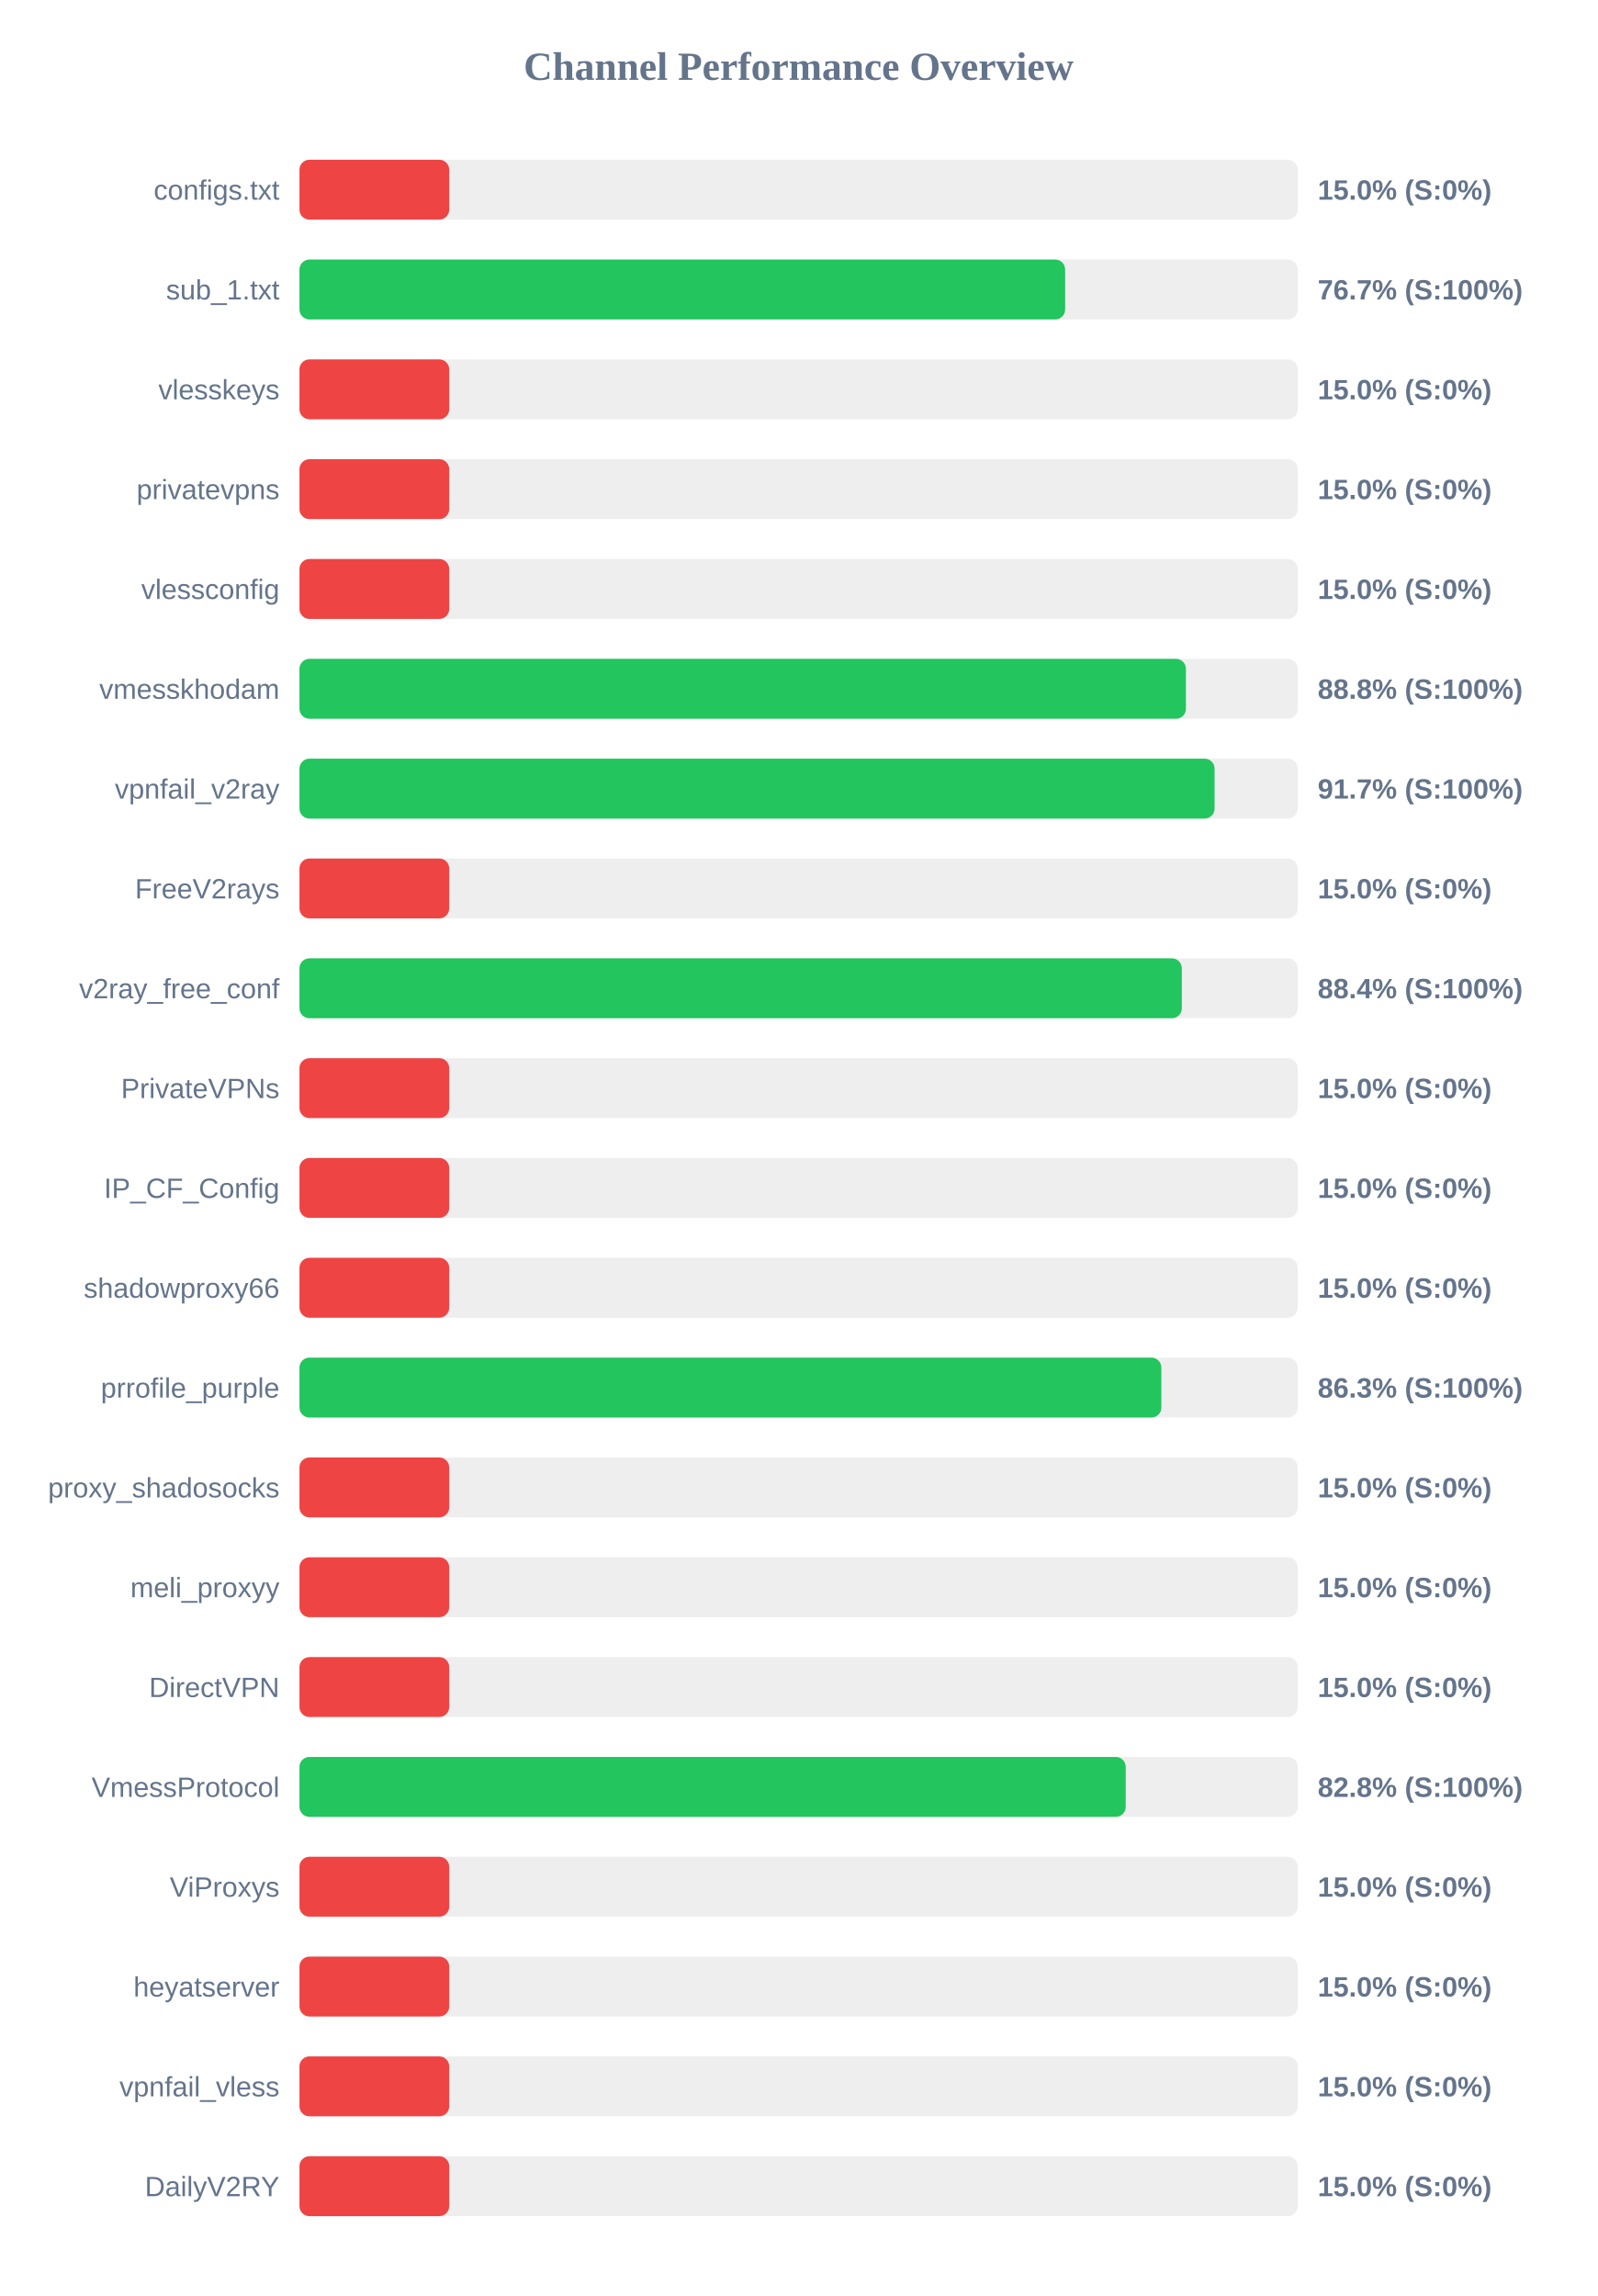
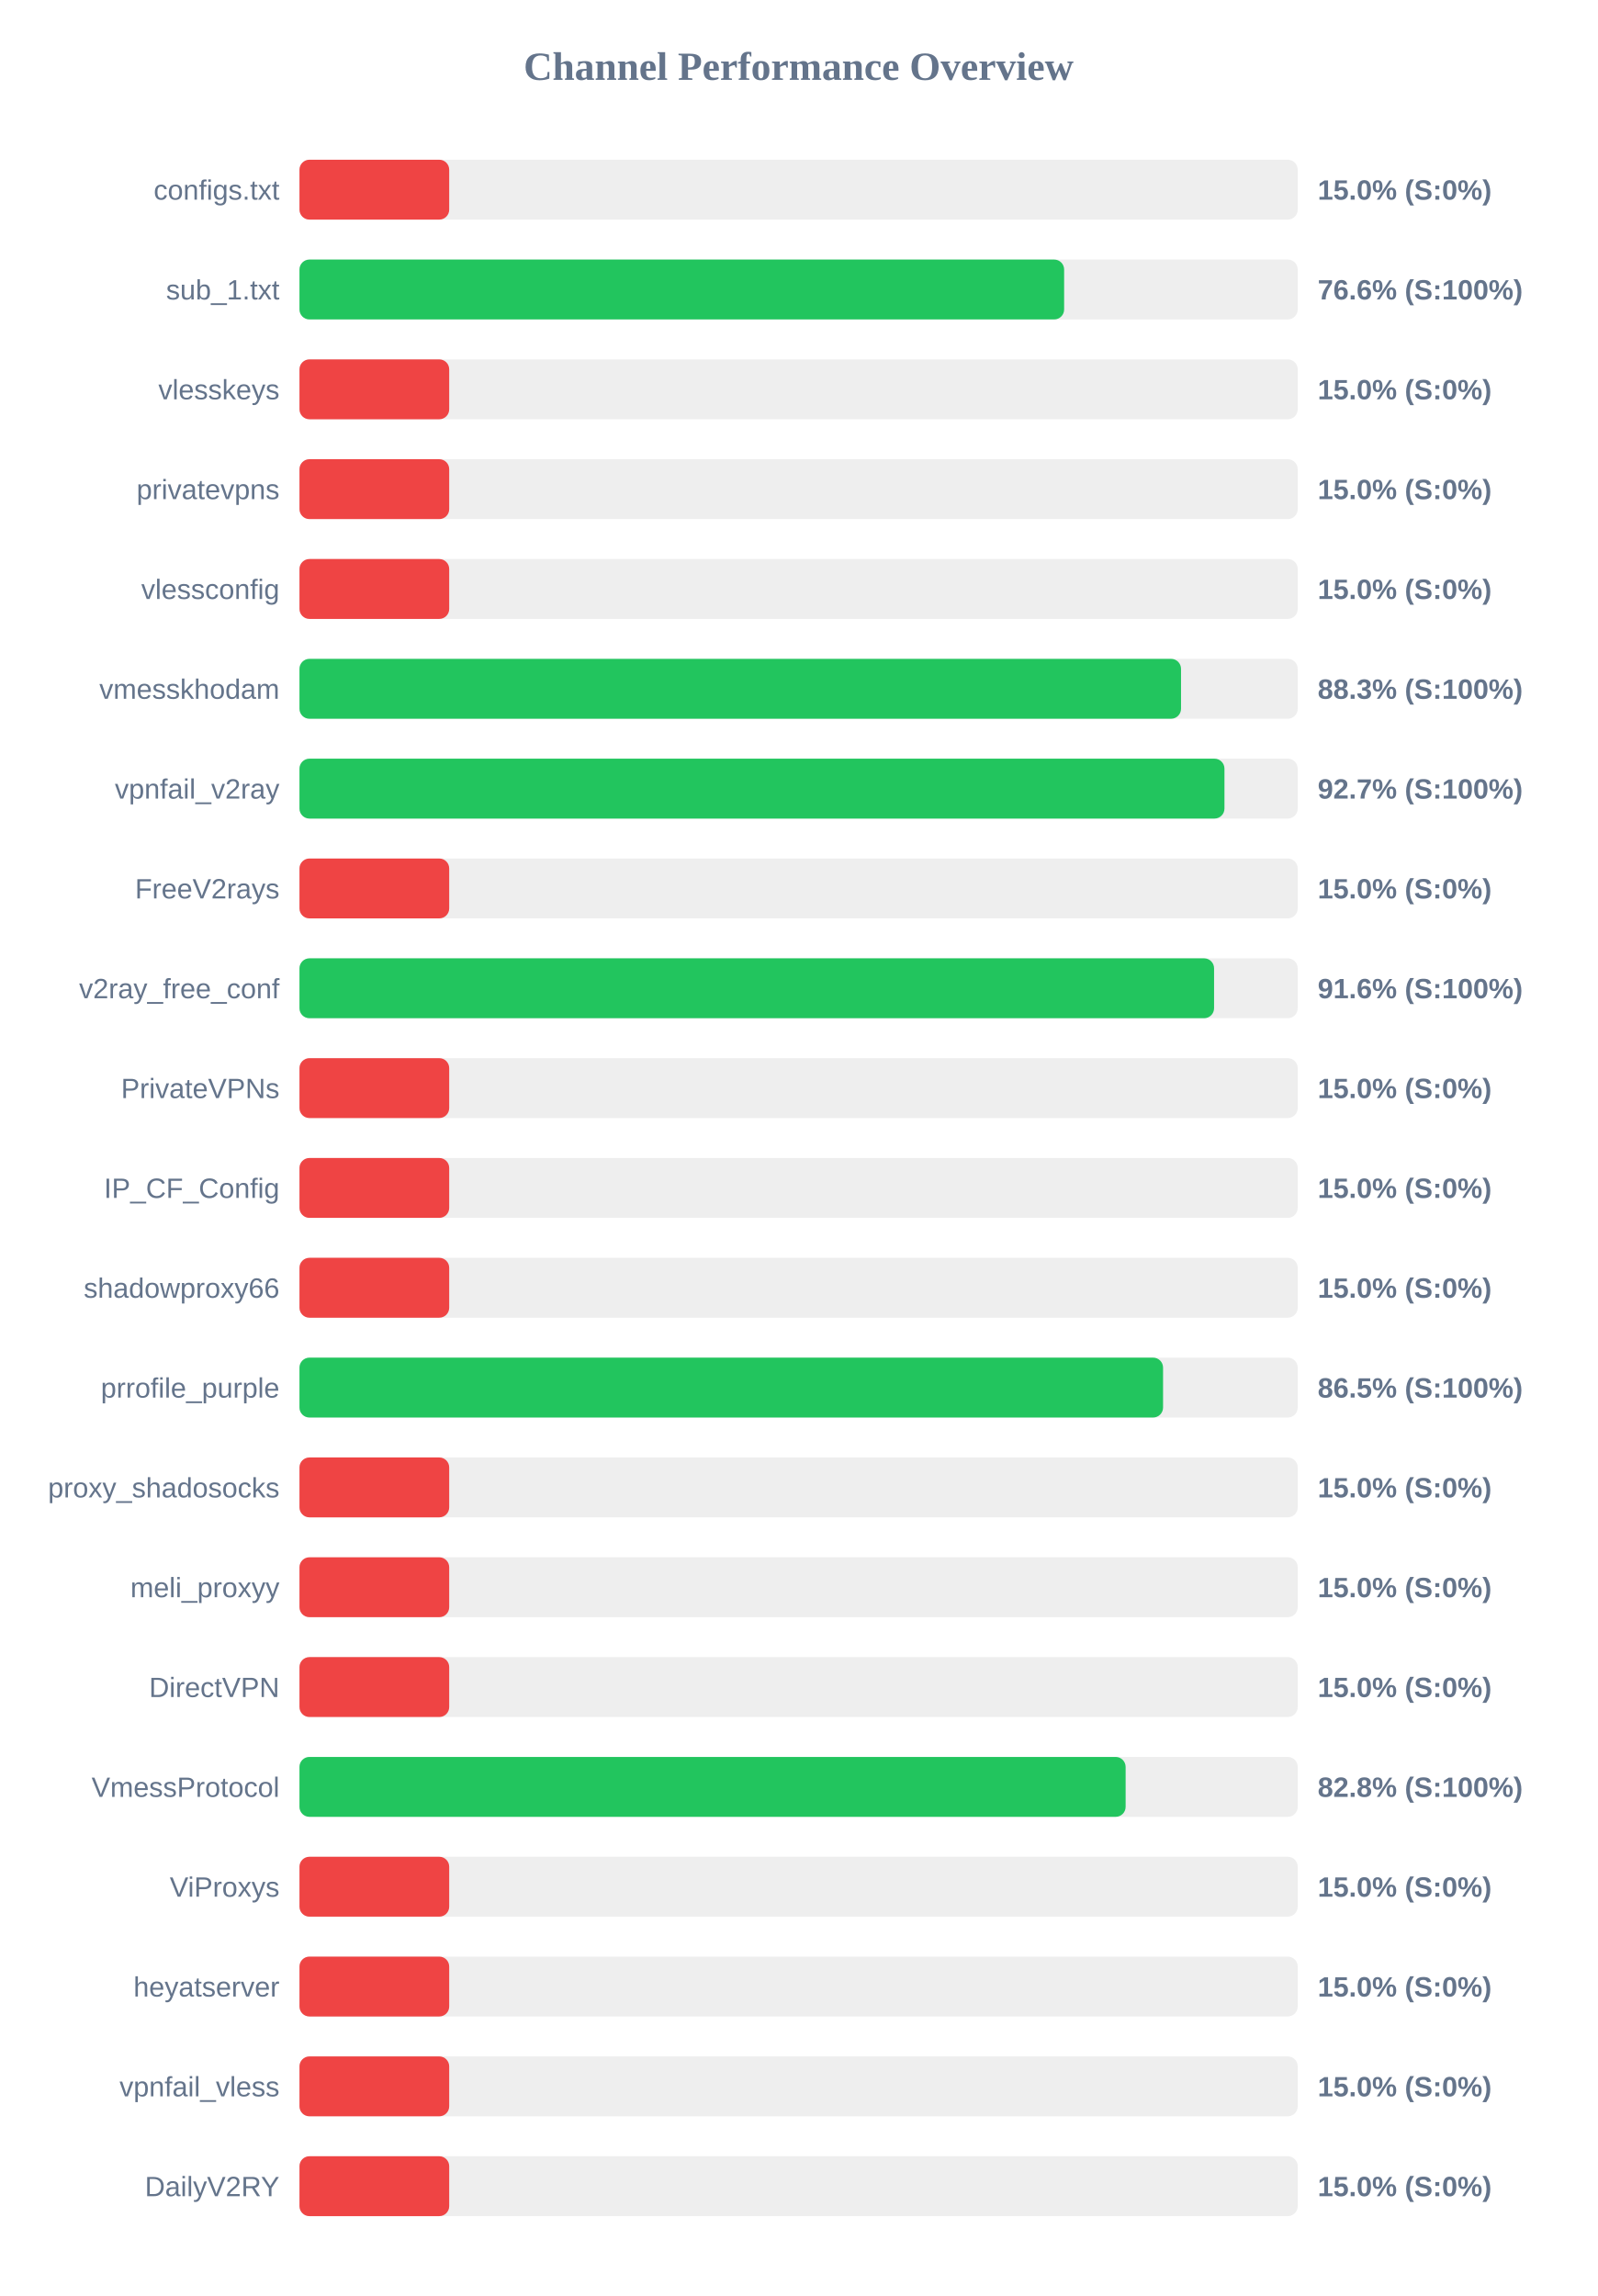
<svg xmlns="http://www.w3.org/2000/svg" width="800" height="1150" version="1.1">
  <style>
        .row { font: 14px Arial; fill: #64748b; }
        .score { font: bold 14px Arial; fill: #64748b; }
    </style>
  <text x="400" y="40" text-anchor="middle" font-size="20px" font-weight="bold" fill="#64748b">Channel Performance Overview</text>
  <rect x="150" y="80" width="500" height="30" fill="#eee" rx="5" />
  <rect x="150" y="80" width="75.0" height="30" fill="#ef4444" rx="5" />
  <text x="140" y="100" text-anchor="end" class="row">configs.txt</text>
  <text x="660" y="100" text-anchor="start" class="score">15.0% (S:0%)</text>
  <rect x="150" y="130" width="500" height="30" fill="#eee" rx="5" />
-   <rect x="150" y="130" width="383.5" height="30" fill="#22c55e" rx="5" />
+   <rect x="150" y="130" width="383.0" height="30" fill="#22c55e" rx="5" />
  <text x="140" y="150" text-anchor="end" class="row">sub_1.txt</text>
-   <text x="660" y="150" text-anchor="start" class="score">76.7% (S:100%)</text>
+   <text x="660" y="150" text-anchor="start" class="score">76.6% (S:100%)</text>
  <rect x="150" y="180" width="500" height="30" fill="#eee" rx="5" />
  <rect x="150" y="180" width="75.0" height="30" fill="#ef4444" rx="5" />
  <text x="140" y="200" text-anchor="end" class="row">vlesskeys</text>
  <text x="660" y="200" text-anchor="start" class="score">15.0% (S:0%)</text>
  <rect x="150" y="230" width="500" height="30" fill="#eee" rx="5" />
  <rect x="150" y="230" width="75.0" height="30" fill="#ef4444" rx="5" />
  <text x="140" y="250" text-anchor="end" class="row">privatevpns</text>
  <text x="660" y="250" text-anchor="start" class="score">15.0% (S:0%)</text>
  <rect x="150" y="280" width="500" height="30" fill="#eee" rx="5" />
  <rect x="150" y="280" width="75.0" height="30" fill="#ef4444" rx="5" />
  <text x="140" y="300" text-anchor="end" class="row">vlessconfig</text>
  <text x="660" y="300" text-anchor="start" class="score">15.0% (S:0%)</text>
  <rect x="150" y="330" width="500" height="30" fill="#eee" rx="5" />
-   <rect x="150" y="330" width="444.0" height="30" fill="#22c55e" rx="5" />
+   <rect x="150" y="330" width="441.55" height="30" fill="#22c55e" rx="5" />
  <text x="140" y="350" text-anchor="end" class="row">vmesskhodam</text>
-   <text x="660" y="350" text-anchor="start" class="score">88.8% (S:100%)</text>
+   <text x="660" y="350" text-anchor="start" class="score">88.3% (S:100%)</text>
  <rect x="150" y="380" width="500" height="30" fill="#eee" rx="5" />
-   <rect x="150" y="380" width="458.35" height="30" fill="#22c55e" rx="5" />
+   <rect x="150" y="380" width="463.3" height="30" fill="#22c55e" rx="5" />
  <text x="140" y="400" text-anchor="end" class="row">vpnfail_v2ray</text>
-   <text x="660" y="400" text-anchor="start" class="score">91.7% (S:100%)</text>
+   <text x="660" y="400" text-anchor="start" class="score">92.7% (S:100%)</text>
  <rect x="150" y="430" width="500" height="30" fill="#eee" rx="5" />
  <rect x="150" y="430" width="75.0" height="30" fill="#ef4444" rx="5" />
  <text x="140" y="450" text-anchor="end" class="row">FreeV2rays</text>
  <text x="660" y="450" text-anchor="start" class="score">15.0% (S:0%)</text>
  <rect x="150" y="480" width="500" height="30" fill="#eee" rx="5" />
-   <rect x="150" y="480" width="441.95" height="30" fill="#22c55e" rx="5" />
+   <rect x="150" y="480" width="458.1" height="30" fill="#22c55e" rx="5" />
  <text x="140" y="500" text-anchor="end" class="row">v2ray_free_conf</text>
-   <text x="660" y="500" text-anchor="start" class="score">88.4% (S:100%)</text>
+   <text x="660" y="500" text-anchor="start" class="score">91.6% (S:100%)</text>
  <rect x="150" y="530" width="500" height="30" fill="#eee" rx="5" />
  <rect x="150" y="530" width="75.0" height="30" fill="#ef4444" rx="5" />
  <text x="140" y="550" text-anchor="end" class="row">PrivateVPNs</text>
  <text x="660" y="550" text-anchor="start" class="score">15.0% (S:0%)</text>
  <rect x="150" y="580" width="500" height="30" fill="#eee" rx="5" />
  <rect x="150" y="580" width="75.0" height="30" fill="#ef4444" rx="5" />
  <text x="140" y="600" text-anchor="end" class="row">IP_CF_Config</text>
  <text x="660" y="600" text-anchor="start" class="score">15.0% (S:0%)</text>
  <rect x="150" y="630" width="500" height="30" fill="#eee" rx="5" />
  <rect x="150" y="630" width="75.0" height="30" fill="#ef4444" rx="5" />
  <text x="140" y="650" text-anchor="end" class="row">shadowproxy66</text>
  <text x="660" y="650" text-anchor="start" class="score">15.0% (S:0%)</text>
  <rect x="150" y="680" width="500" height="30" fill="#eee" rx="5" />
-   <rect x="150" y="680" width="431.7" height="30" fill="#22c55e" rx="5" />
+   <rect x="150" y="680" width="432.55" height="30" fill="#22c55e" rx="5" />
  <text x="140" y="700" text-anchor="end" class="row">prrofile_purple</text>
-   <text x="660" y="700" text-anchor="start" class="score">86.3% (S:100%)</text>
+   <text x="660" y="700" text-anchor="start" class="score">86.5% (S:100%)</text>
  <rect x="150" y="730" width="500" height="30" fill="#eee" rx="5" />
  <rect x="150" y="730" width="75.0" height="30" fill="#ef4444" rx="5" />
  <text x="140" y="750" text-anchor="end" class="row">proxy_shadosocks</text>
  <text x="660" y="750" text-anchor="start" class="score">15.0% (S:0%)</text>
  <rect x="150" y="780" width="500" height="30" fill="#eee" rx="5" />
  <rect x="150" y="780" width="75.0" height="30" fill="#ef4444" rx="5" />
  <text x="140" y="800" text-anchor="end" class="row">meli_proxyy</text>
  <text x="660" y="800" text-anchor="start" class="score">15.0% (S:0%)</text>
  <rect x="150" y="830" width="500" height="30" fill="#eee" rx="5" />
  <rect x="150" y="830" width="75.0" height="30" fill="#ef4444" rx="5" />
  <text x="140" y="850" text-anchor="end" class="row">DirectVPN</text>
  <text x="660" y="850" text-anchor="start" class="score">15.0% (S:0%)</text>
  <rect x="150" y="880" width="500" height="30" fill="#eee" rx="5" />
-   <rect x="150" y="880" width="413.85" height="30" fill="#22c55e" rx="5" />
+   <rect x="150" y="880" width="413.8" height="30" fill="#22c55e" rx="5" />
  <text x="140" y="900" text-anchor="end" class="row">VmessProtocol</text>
  <text x="660" y="900" text-anchor="start" class="score">82.8% (S:100%)</text>
  <rect x="150" y="930" width="500" height="30" fill="#eee" rx="5" />
  <rect x="150" y="930" width="75.0" height="30" fill="#ef4444" rx="5" />
  <text x="140" y="950" text-anchor="end" class="row">ViProxys</text>
  <text x="660" y="950" text-anchor="start" class="score">15.0% (S:0%)</text>
  <rect x="150" y="980" width="500" height="30" fill="#eee" rx="5" />
  <rect x="150" y="980" width="75.0" height="30" fill="#ef4444" rx="5" />
  <text x="140" y="1000" text-anchor="end" class="row">heyatserver</text>
  <text x="660" y="1000" text-anchor="start" class="score">15.0% (S:0%)</text>
  <rect x="150" y="1030" width="500" height="30" fill="#eee" rx="5" />
  <rect x="150" y="1030" width="75.0" height="30" fill="#ef4444" rx="5" />
  <text x="140" y="1050" text-anchor="end" class="row">vpnfail_vless</text>
  <text x="660" y="1050" text-anchor="start" class="score">15.0% (S:0%)</text>
  <rect x="150" y="1080" width="500" height="30" fill="#eee" rx="5" />
  <rect x="150" y="1080" width="75.0" height="30" fill="#ef4444" rx="5" />
  <text x="140" y="1100" text-anchor="end" class="row">DailyV2RY</text>
  <text x="660" y="1100" text-anchor="start" class="score">15.0% (S:0%)</text>
</svg>
